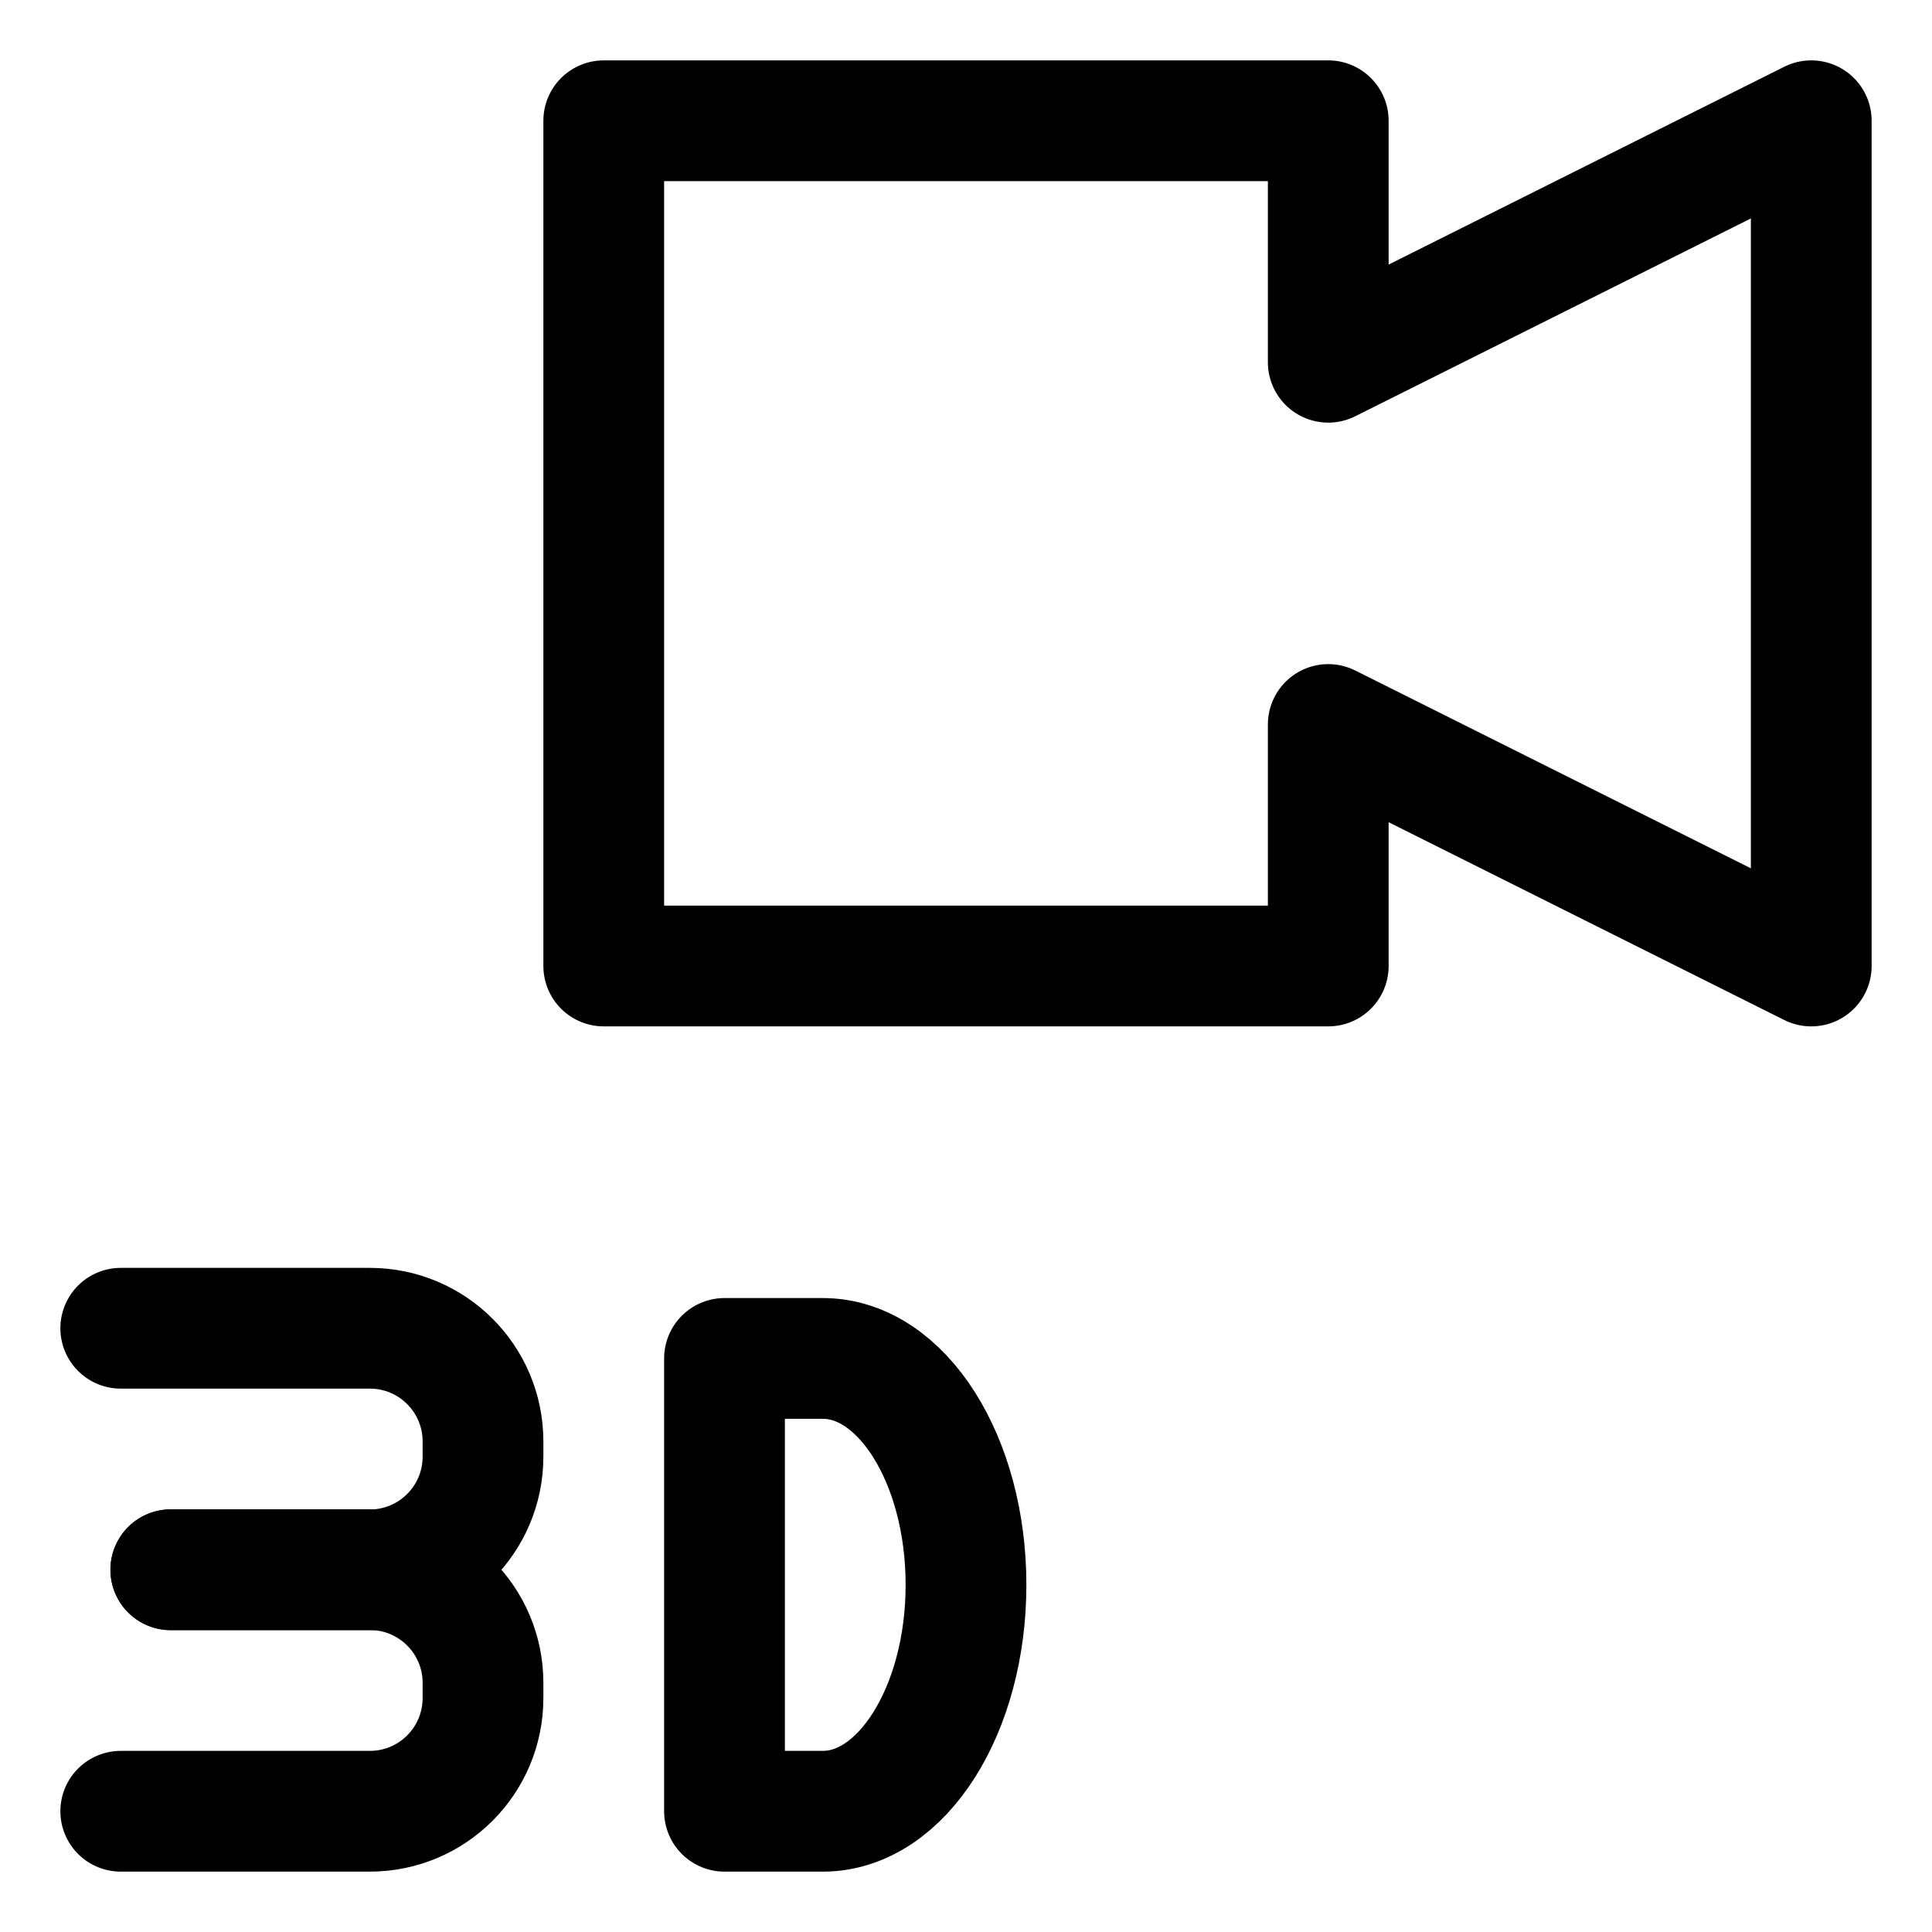
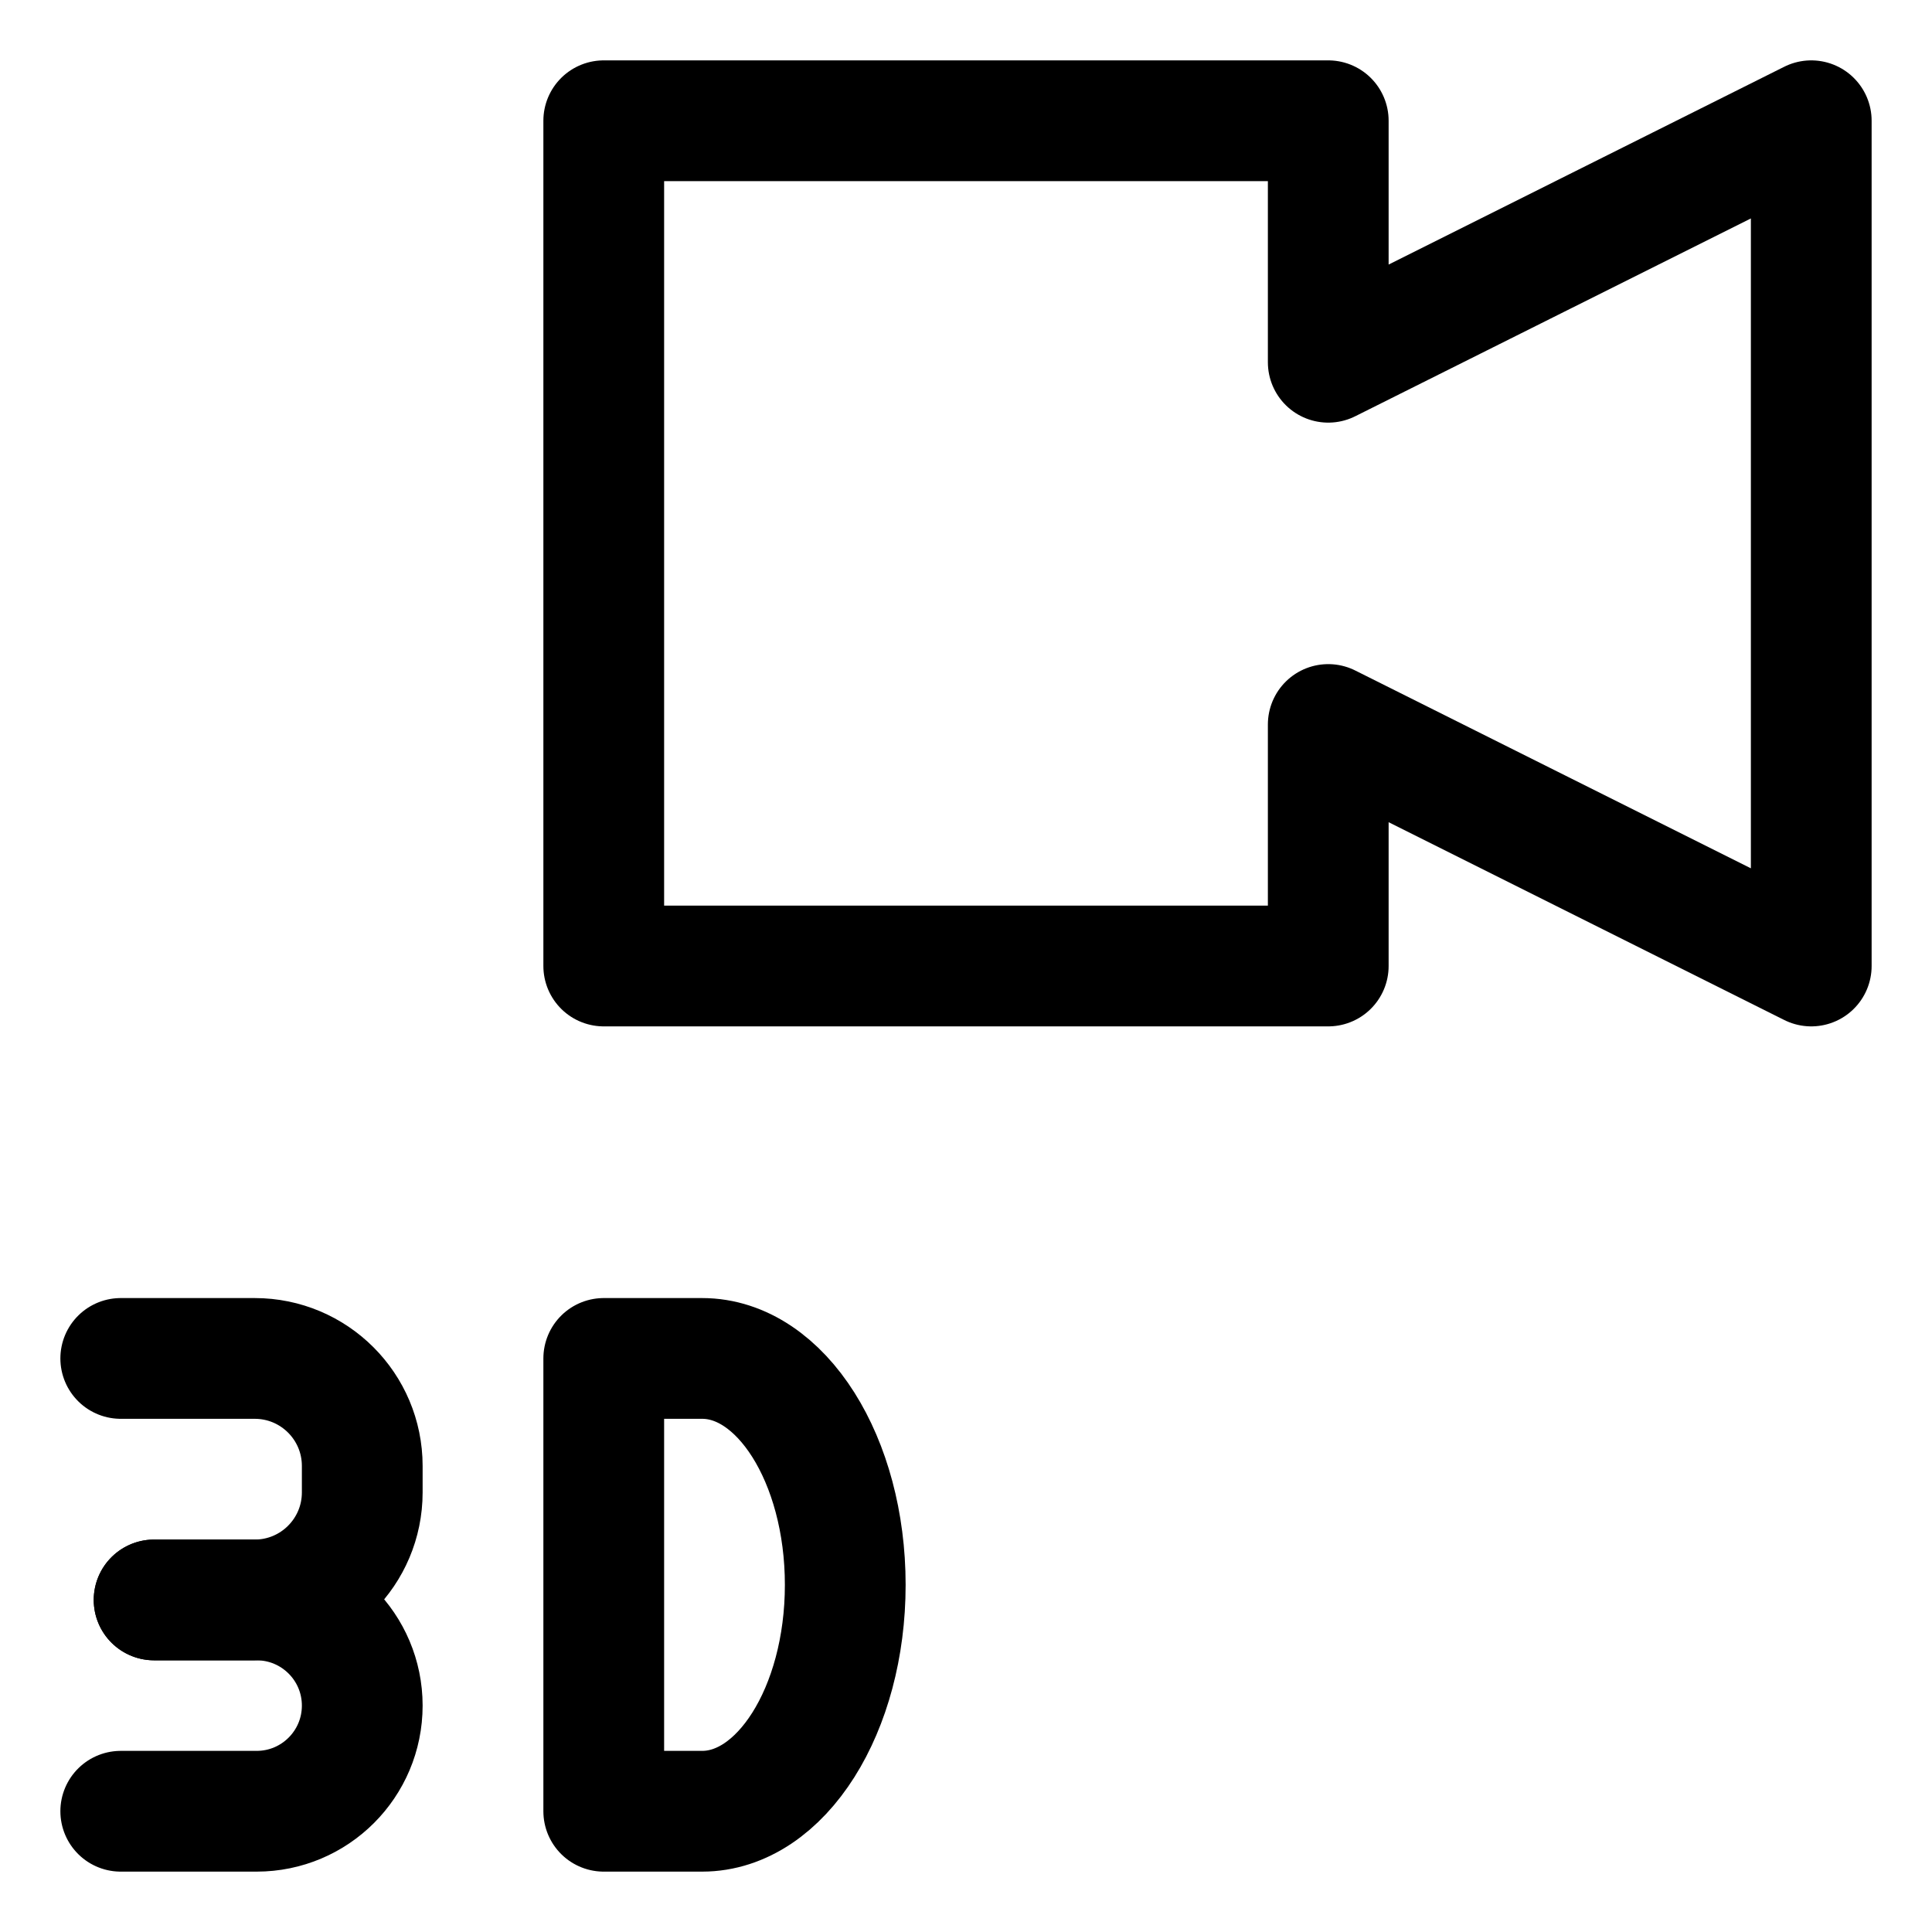
<svg xmlns="http://www.w3.org/2000/svg" width="64" height="64" viewBox="0 0 64 64">
  <g id="main-icon-clipped" stroke="#000000" stroke-width="4" fill="none" stroke-linecap="round" stroke-linejoin="round">
    <path d="M20.00,4.00L44.00,4.00 M44.00,4.00L44.00,12.00 M44.00,12.00L60.00,4.00 M60.00,4.00L60.00,32.00 M60.00,32.00L44.00,24.00 M44.00,24.00L44.00,32.00 M44.00,32.00L20.00,32.00 M20.00,32.00L20.00,4.00 M20.00,4.00L44.00,4.00 M44.00,4.00L44.00,12.00 M44.00,12.00L60.00,4.00 M60.00,4.00L60.00,32.00 M60.00,32.00L44.00,24.00 M44.00,24.00L44.00,32.00 M44.00,32.00L20.00,32.00 M20.00,32.00L20.00,4.00" />
  </g>
-   <g fill="none" stroke="currentColor" stroke-width="4.0" stroke-linecap="round" stroke-linejoin="round" id="state-icon" transform="translate(2 42) scale(1)">
-     <g transform="translate(-2 0)">
-       <path d="M 5.658,10.003 L 12.25,10.003 C 14.321,10.003 16.0,8.324 16.0,6.253 L 16.0,5.75 C 16.0,3.679 14.322,2.0 12.251,2.0 C 9.569,2.0 6.08,2.0 4.0,2.0" />
-       <path d="M 5.658,9.997 L 12.25,9.997 C 14.321,9.997 16.0,11.676 16.0,13.747 L 16.0,14.25 C 16.0,16.321 14.322,18.0 12.251,18.0 C 9.569,18.0 6.08,18.0 4.0,18.0" />
+   <g fill="none" stroke="currentColor" stroke-width="4.0" stroke-linecap="round" stroke-linejoin="round" id="state-icon" transform="translate(2 43) scale(1)">
+     <g transform="translate(-3 0)">
+       <path d="M 6.105,10.0 L 9.438,10.0 C 11.405,10.0 13.0,8.405 13.0,6.438 L 13.0,5.562 C 13.0,3.595 11.406,2.0 9.438,2.0 C 7.866,2.0 6.124,2.0 5.0,2.0" />
+       <path d="M 6.105,10.0 L 9.5,10.0 C 11.433,10.0 13.0,11.567 13.0,13.5 C 13.0,15.433 11.434,17.0 9.501,17.0 C 7.913,17.0 6.139,17.0 5.0,17.0" />
    </g>
-     <g transform="translate(17 1)">
+     <g transform="translate(13 0)">
      <path d="M 5.0,2.0 L 8.258,2.0 C 10.877,2.0 13.0,5.358 13.0,9.5 C 13.0,13.642 10.877,17.0 8.258,17.0 L 5.0,17.0 L 5.0,2.0" />
    </g>
  </g>
</svg>
